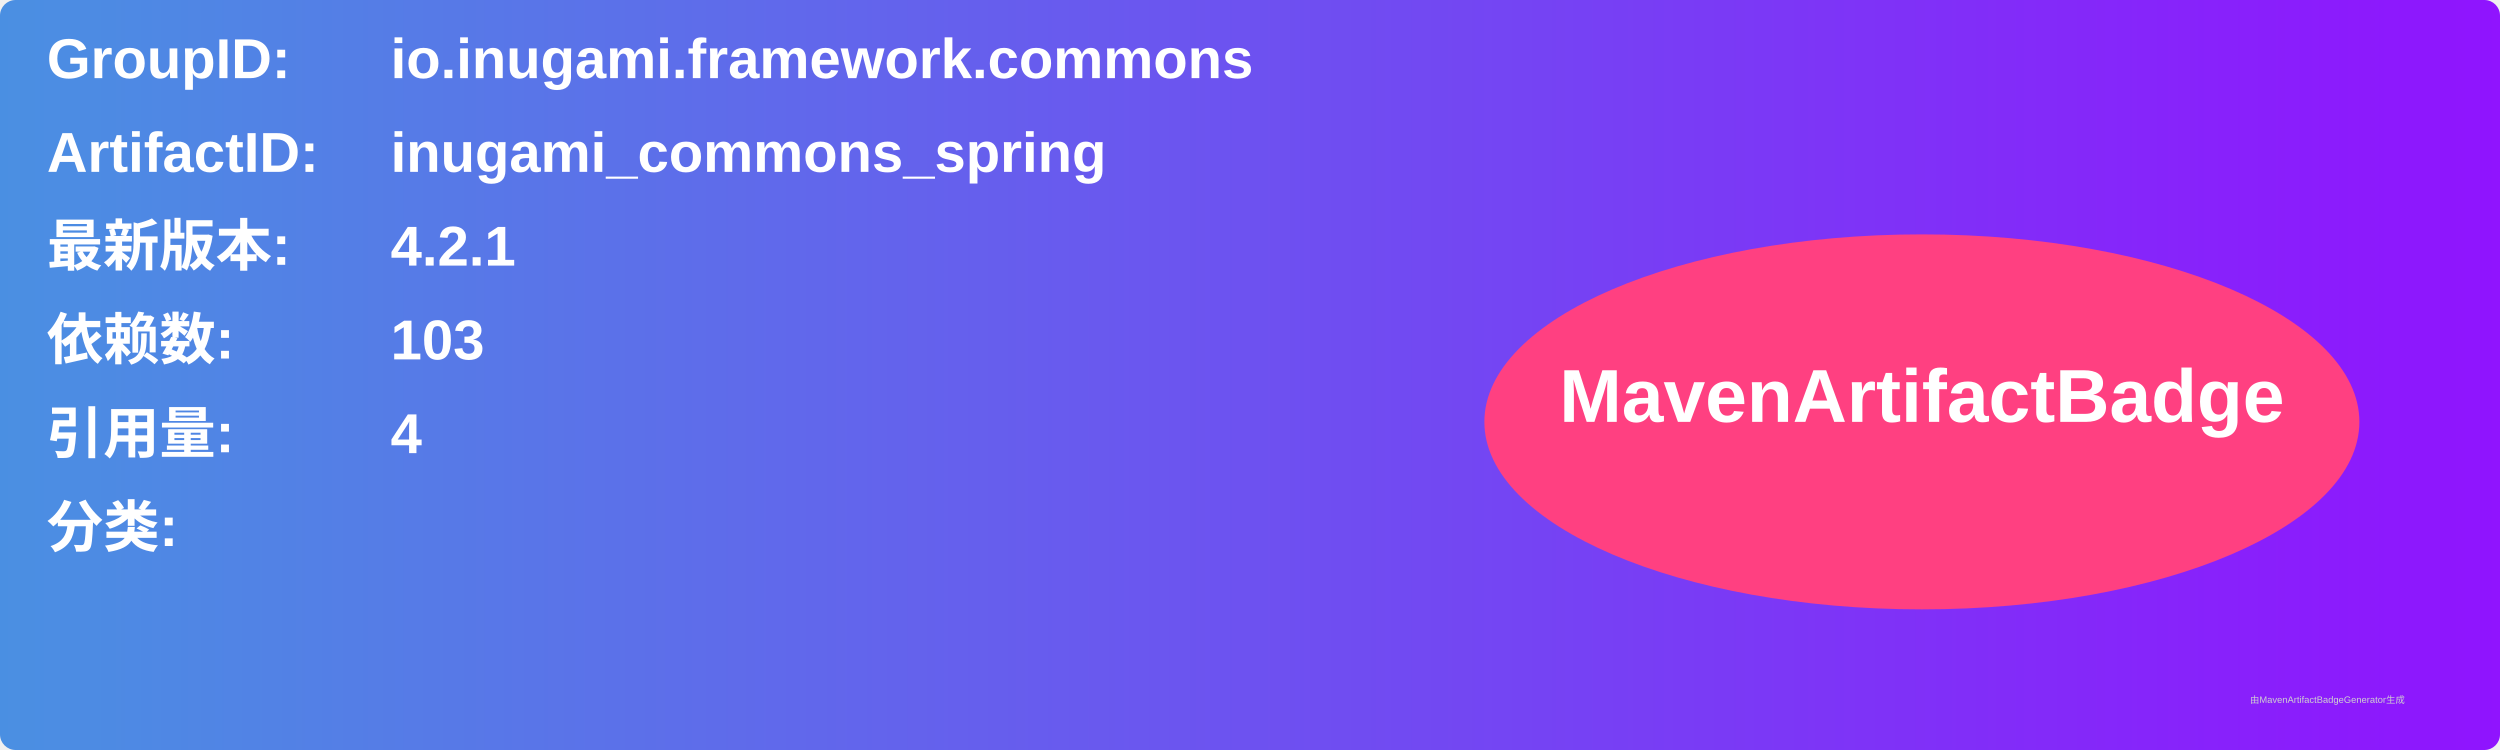
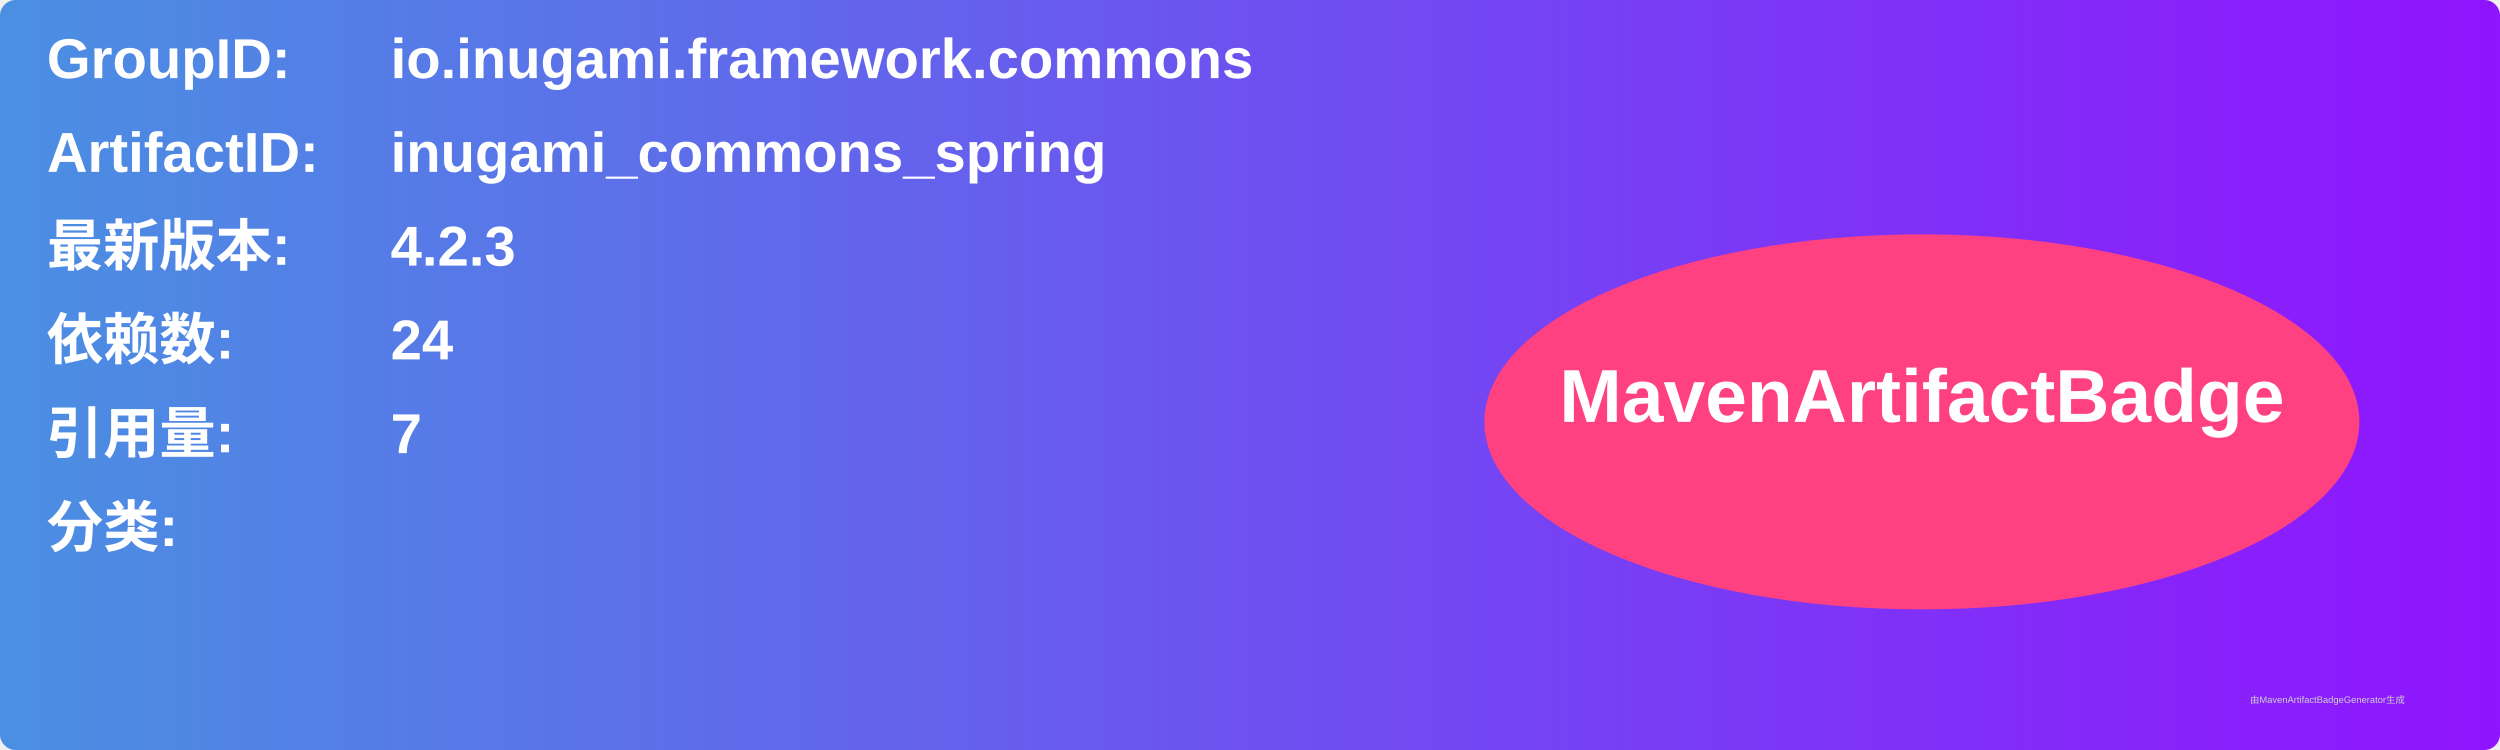
<svg xmlns="http://www.w3.org/2000/svg" width="800" height="240" viewBox="0 0 800 240">
  <linearGradient id="grad" x1="0%" y1="0%" x2="100%" y2="0%">
    <stop offset="0%" stop-color="#4a90e2" />
    <stop offset="100%" stop-color="#9013fe" />
  </linearGradient>
  <rect width="100%" height="100%" rx="5" ry="5" fill="url(#grad)" />
  <g transform="translate(15, 15)">
    <text x="0" y="10" font-family="Arial" font-size="18" fill="white" font-weight="bold" width="260">GroupID:</text>
    <text x="110" y="10" font-family="Arial" font-size="18" fill="white" font-weight="bold" width="460">io.inugami.framework.commons</text>
    <text x="0" y="40" font-family="Arial" font-size="18" fill="white" font-weight="bold" width="260">ArtifactID:</text>
    <text x="110" y="40" font-family="Arial" font-size="18" fill="white" font-weight="bold" width="460">inugami_commons_spring</text>
    <text x="0" y="70" font-family="Arial" font-size="18" fill="white" font-weight="bold">最新版本:</text>
    <text x="110" y="70" font-family="Arial" font-size="18" fill="white" font-weight="bold">
-       <tspan font-weight="bold">4.2.1</tspan>
+       <tspan font-weight="bold">4.2.3</tspan>
    </text>
    <text x="0" y="100" font-family="Arial" font-size="18" fill="white" font-weight="bold">依赖数: </text>
    <text x="110" y="100" font-family="Arial" font-size="18" fill="white">
-       <tspan font-weight="bold">103</tspan>
+       <tspan font-weight="bold">24</tspan>
    </text>
    <text x="0" y="130" font-family="Arial" font-size="18" fill="white" font-weight="bold">引用量: </text>
    <text x="110" y="130" font-family="Arial" font-size="18" fill="white">
-       <tspan font-weight="bold">4</tspan>
+       <tspan font-weight="bold">7</tspan>
    </text>
    <text x="0" y="160" font-family="Arial" font-size="18" fill="white" font-weight="bold">分类:</text>
    <text x="10" y="190" font-family="Arial" font-size="10" fill="white">
      <tspan font-weight="bold" />
    </text>
    <ellipse cx="600" cy="120" rx="140" ry="60" fill="#ff4081" />
    <text x="600" y="120" text-anchor="middle" font-family="Arial" font-size="24" fill="white" font-weight="bold">MavenArtifactBadge</text>
  </g>
  <text x="720" y="225" font-family="Arial" font-size="3" fill="#d0d0d0">由MavenArtifactBadgeGenerator生成</text>
</svg>
